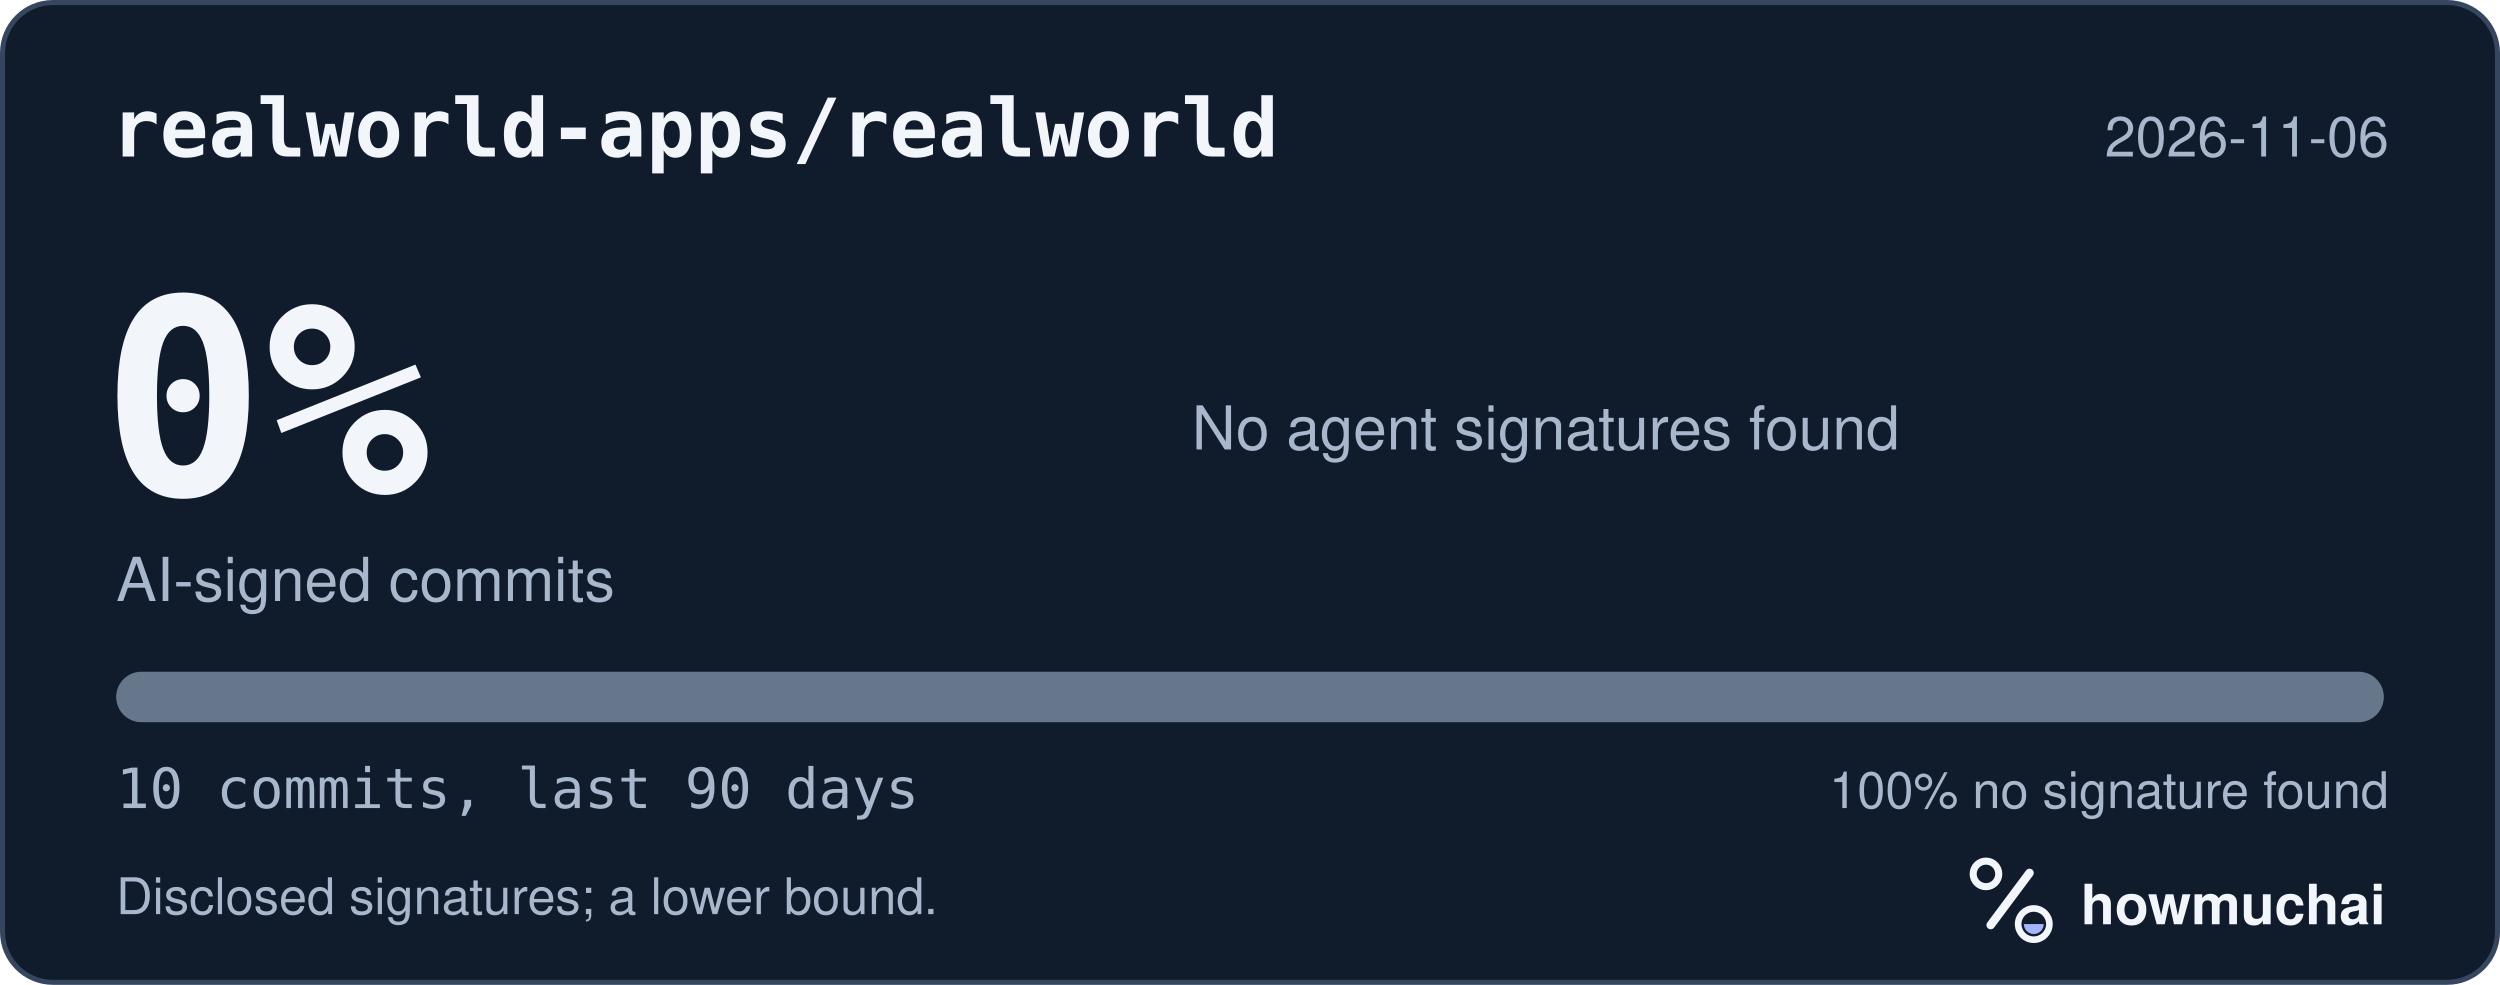
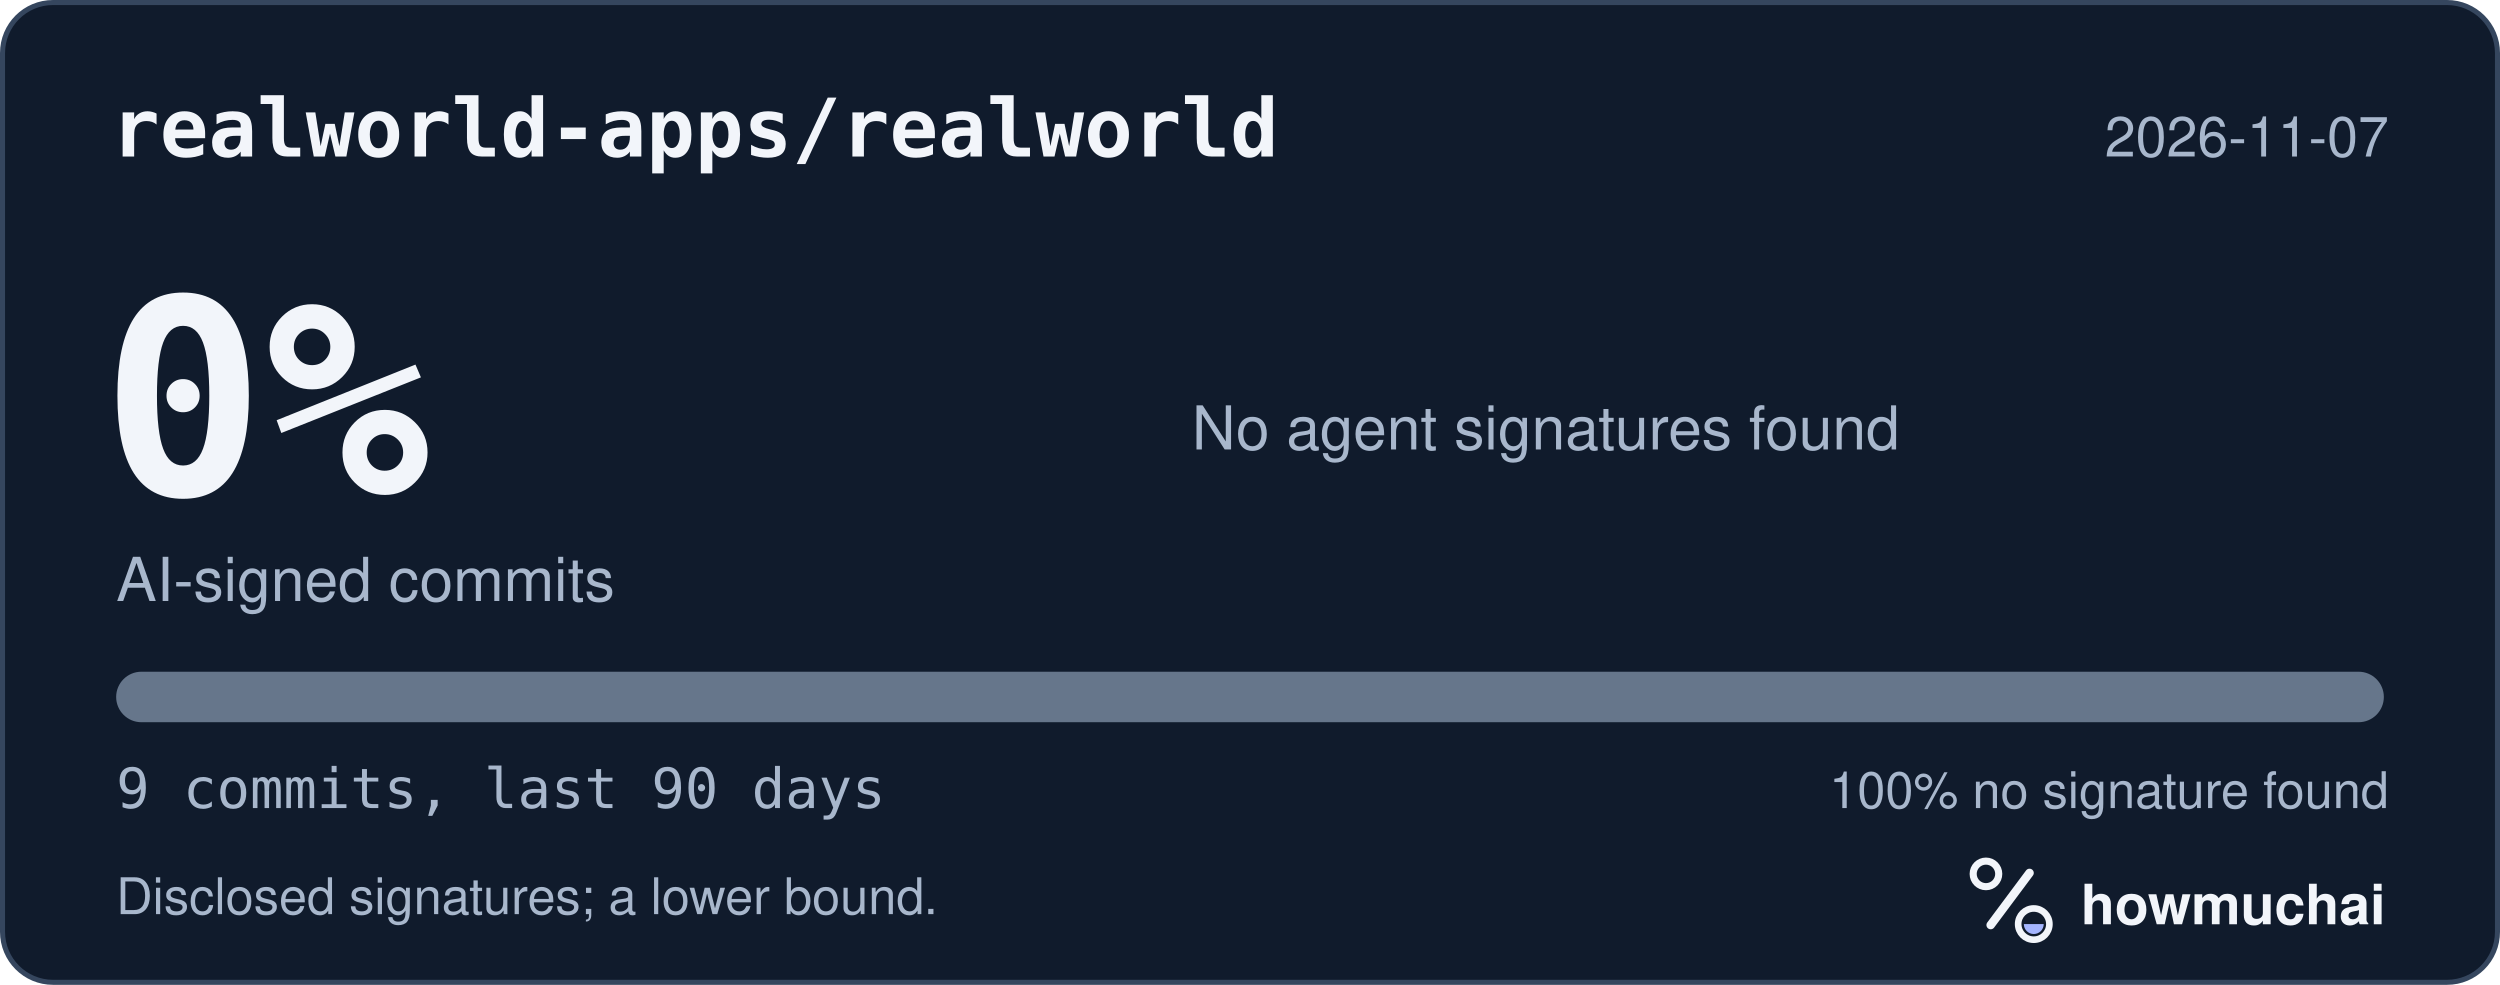
<svg xmlns="http://www.w3.org/2000/svg" width="495" height="195" viewBox="0 0 495 195" role="img" aria-labelledby="hm-t hm-d">
  <rect x="0.5" y="0.5" width="494" height="194" rx="10" fill="#101B2C" stroke="#35465E" />
  <text x="22" y="31" fill="#F2F5FA" font-family="ui-monospace, SF Mono, Menlo, Consolas, IBM Plex Mono, monospace" font-size="16" font-weight="600">realworld-apps/realworld</text>
-   <text x="473" y="31" fill="#A8B7CC" font-family="-apple-system, BlinkMacSystemFont, Segoe UI, Helvetica, Arial, Fira Sans, sans-serif" font-size="11" text-anchor="end">2026-11-06</text>
+   <text x="473" y="31" fill="#A8B7CC" font-family="-apple-system, BlinkMacSystemFont, Segoe UI, Helvetica, Arial, Fira Sans, sans-serif" font-size="11" text-anchor="end">2026-11-07</text>
  <text x="20" y="98" fill="#F2F5FA" font-family="ui-monospace, SF Mono, Menlo, Consolas, IBM Plex Mono, monospace" font-size="54" font-weight="700">0%</text>
  <text x="23" y="119" fill="#A8B7CC" font-family="-apple-system, BlinkMacSystemFont, Segoe UI, Helvetica, Arial, Fira Sans, sans-serif" font-size="12">AI-signed commits</text>
  <text x="236" y="89" fill="#A8B7CC" font-family="-apple-system, BlinkMacSystemFont, Segoe UI, Helvetica, Arial, Fira Sans, sans-serif" font-size="12">No agent signatures found</text>
  <defs>
    <clipPath id="hm-bar">
      <rect x="23" y="133" width="449" height="10" rx="5" />
    </clipPath>
  </defs>
  <rect x="23" y="133" width="449" height="10" rx="5" fill="#66768B" />
  <g clip-path="url(#hm-bar)" />
-   <text x="23" y="160" fill="#A8B7CC" font-family="ui-monospace, SF Mono, Menlo, Consolas, IBM Plex Mono, monospace" font-size="11">10 commits, last 90 days</text>
+   <text x="23" y="160" fill="#A8B7CC" font-family="ui-monospace, SF Mono, Menlo, Consolas, IBM Plex Mono, monospace" font-size="11">9 commits, last 90 days</text>
  <text x="473" y="160" fill="#A8B7CC" font-family="-apple-system, BlinkMacSystemFont, Segoe UI, Helvetica, Arial, Fira Sans, sans-serif" font-size="10" text-anchor="end">100% no signature found</text>
  <text x="23" y="181" fill="#A8B7CC" font-family="-apple-system, BlinkMacSystemFont, Segoe UI, Helvetica, Arial, Fira Sans, sans-serif" font-size="10">Disclosed signatures; a lower bound.</text>
  <g transform="translate(386 166) scale(0.046875)">
    <circle cx="154" cy="150" r="54" fill="none" stroke="#F2F5FA" stroke-width="30" />
    <path d="M174 366 338 146" fill="none" stroke="#F2F5FA" stroke-width="36" stroke-linecap="round" />
    <circle cx="356" cy="362" r="66" fill="none" stroke="#F2F5FA" stroke-width="28" />
    <path d="M314 362a42 42 0 0 0 84 0Z" fill="#A4B5FF" />
  </g>
  <text x="412" y="183" fill="#F2F5FA" font-family="-apple-system, BlinkMacSystemFont, Segoe UI, Helvetica, Arial, Fira Sans, sans-serif" font-size="11" font-weight="650">howmuchai</text>
</svg>
